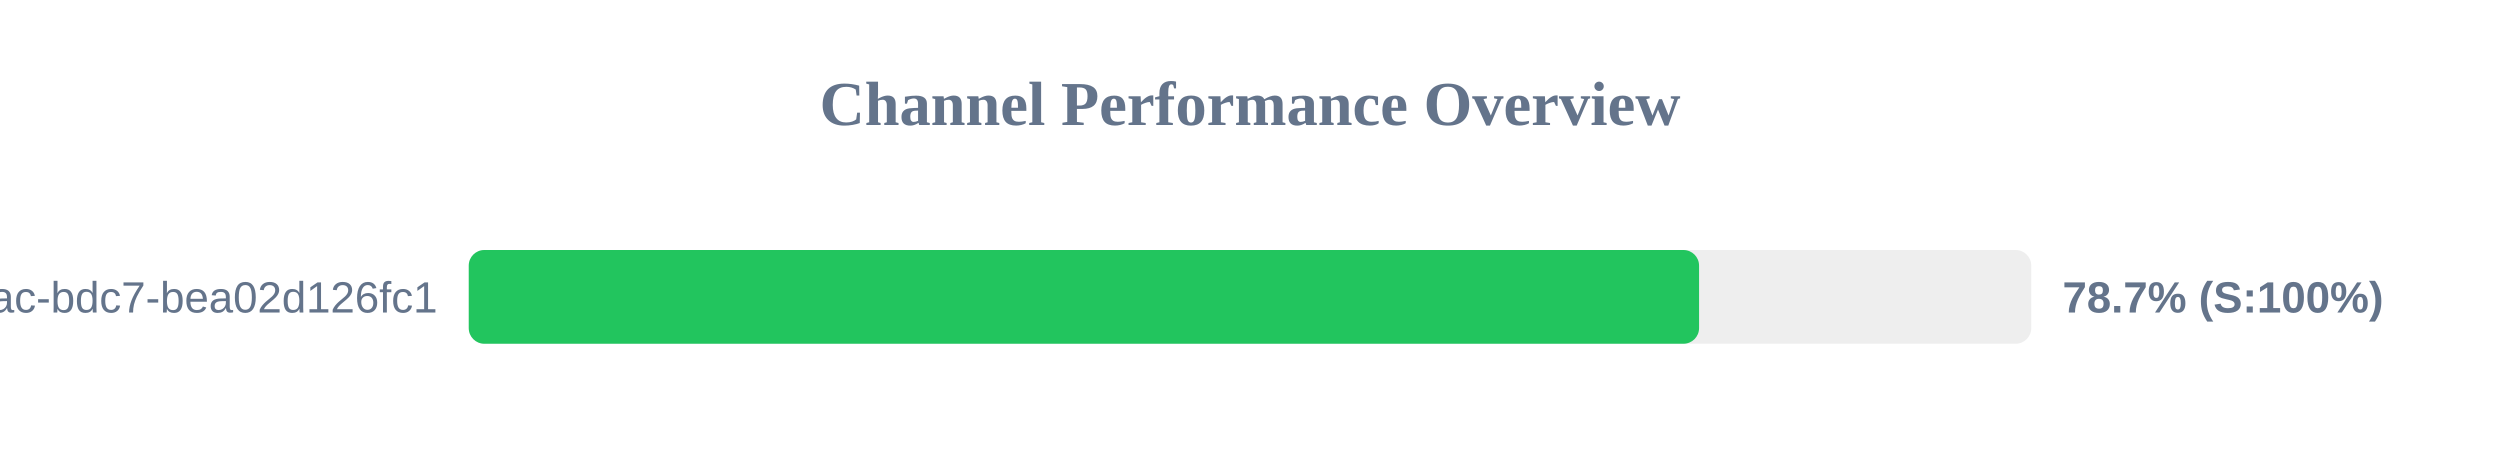
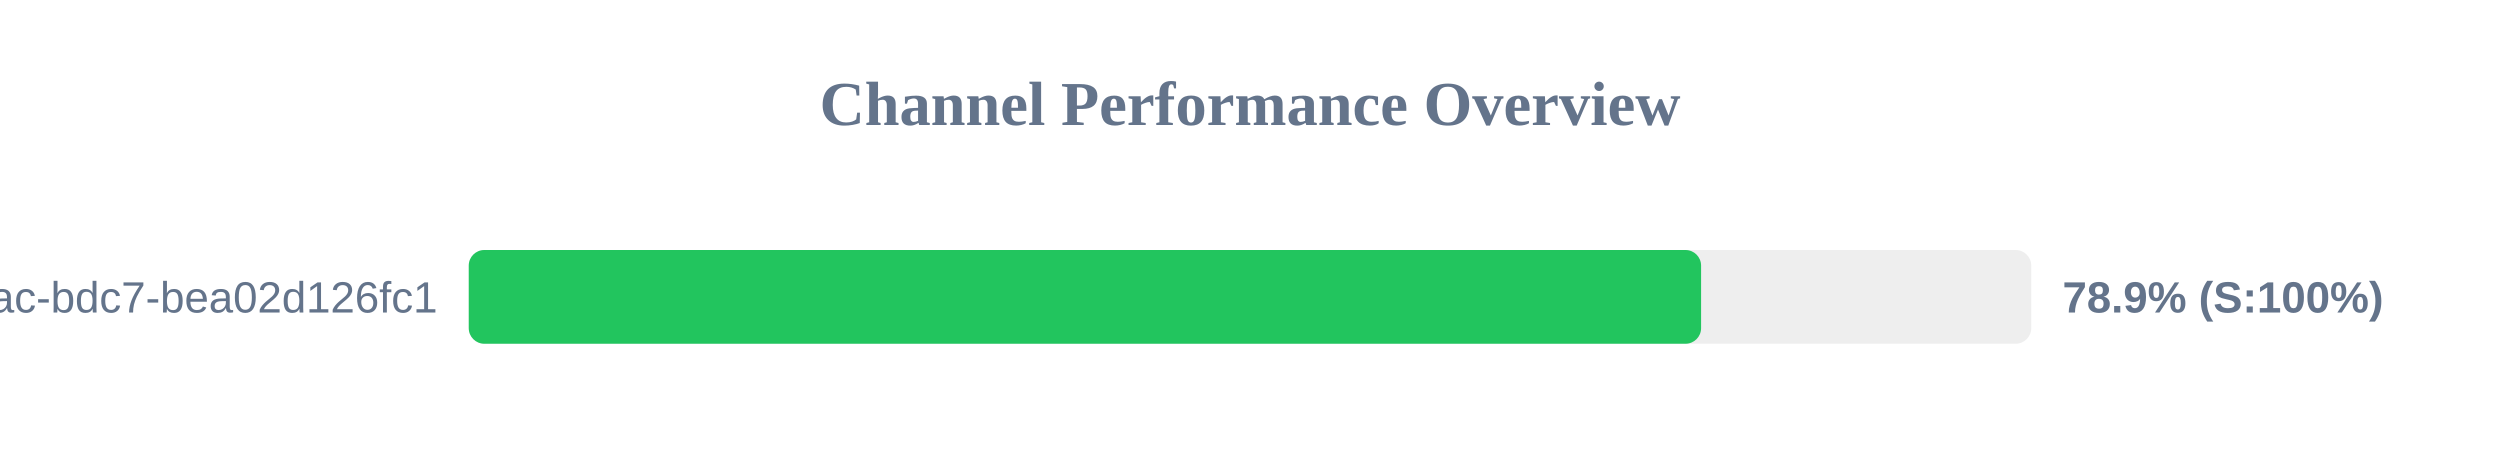
<svg xmlns="http://www.w3.org/2000/svg" width="800" height="150" version="1.1">
  <style>
        .row { font: 14px Arial; fill: #64748b; }
        .score { font: bold 14px Arial; fill: #64748b; }
    </style>
  <text x="400" y="40" text-anchor="middle" font-size="20px" font-weight="bold" fill="#64748b">Channel Performance Overview</text>
  <rect x="150" y="80" width="500" height="30" fill="#eee" rx="5" />
-   <rect x="150" y="80" width="393.7" height="30" fill="#22c55e" rx="5" />
+   <rect x="150" y="80" width="394.35" height="30" fill="#22c55e" rx="5" />
  <text x="140" y="100" text-anchor="end" class="row">?uuid=e31ad3e6-e341-42ac-bdc7-bea02d126fc1</text>
-   <text x="660" y="100" text-anchor="start" class="score">78.7% (S:100%)</text>
+   <text x="660" y="100" text-anchor="start" class="score">78.9% (S:100%)</text>
</svg>
